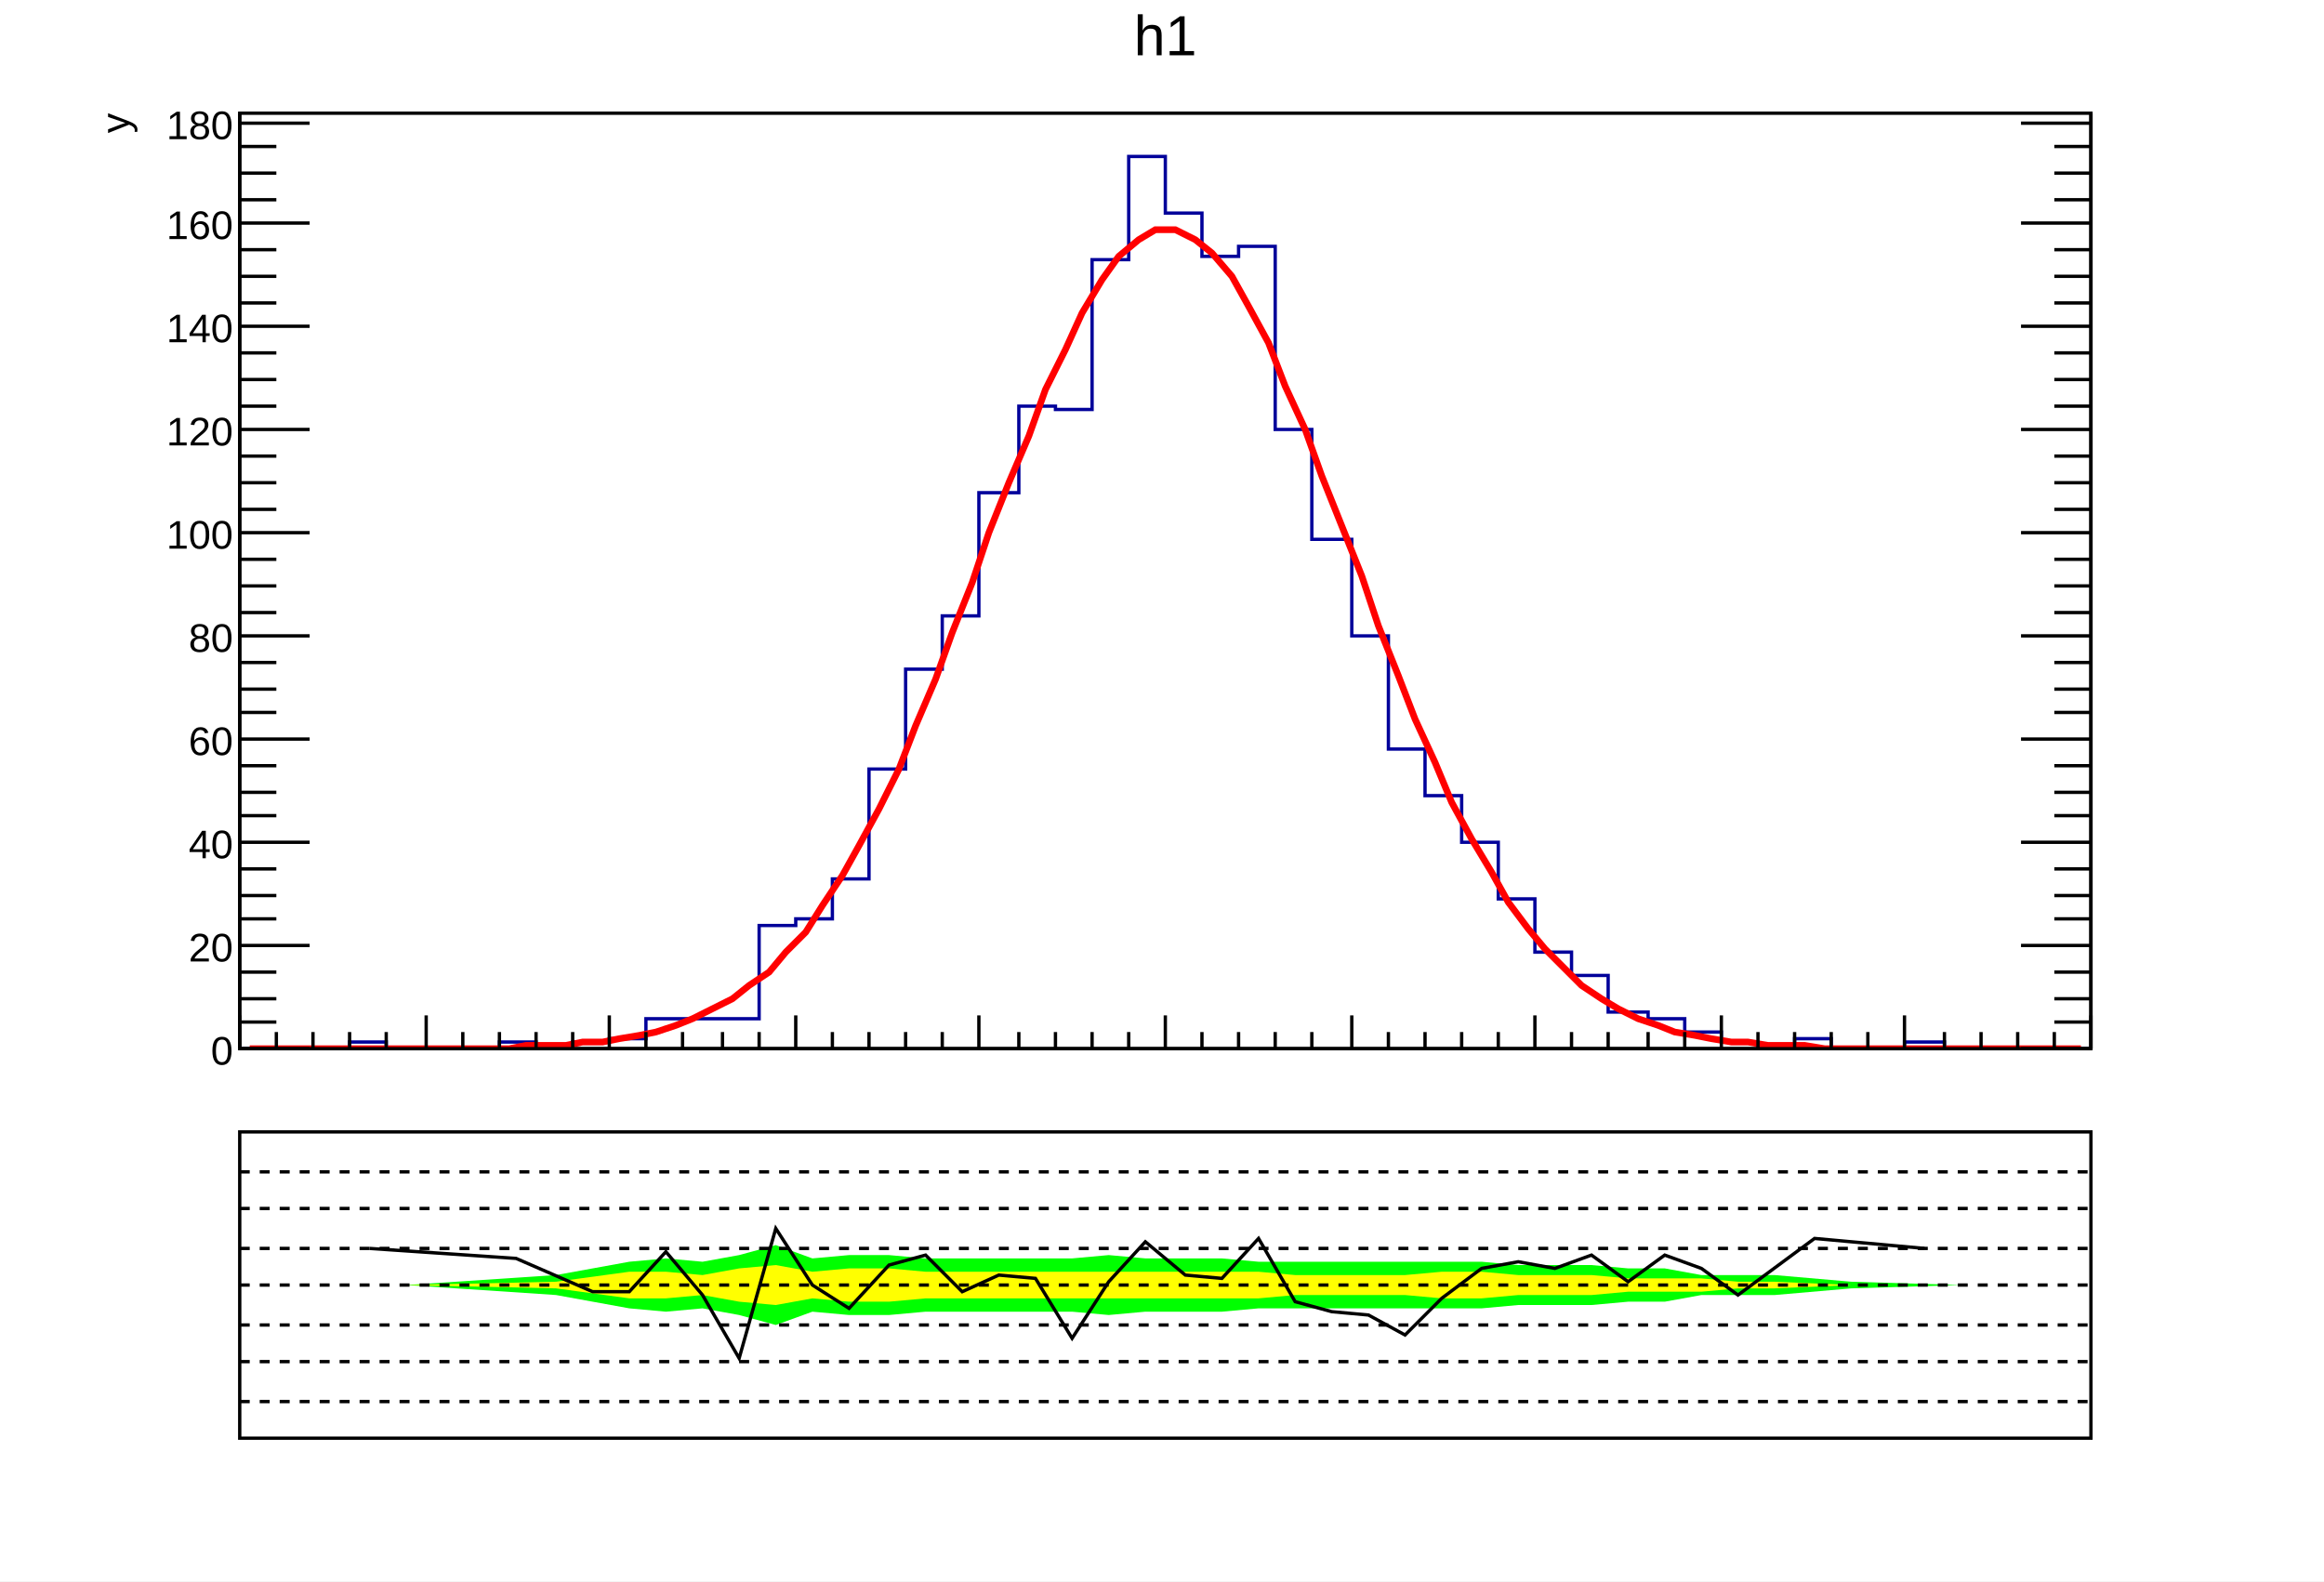
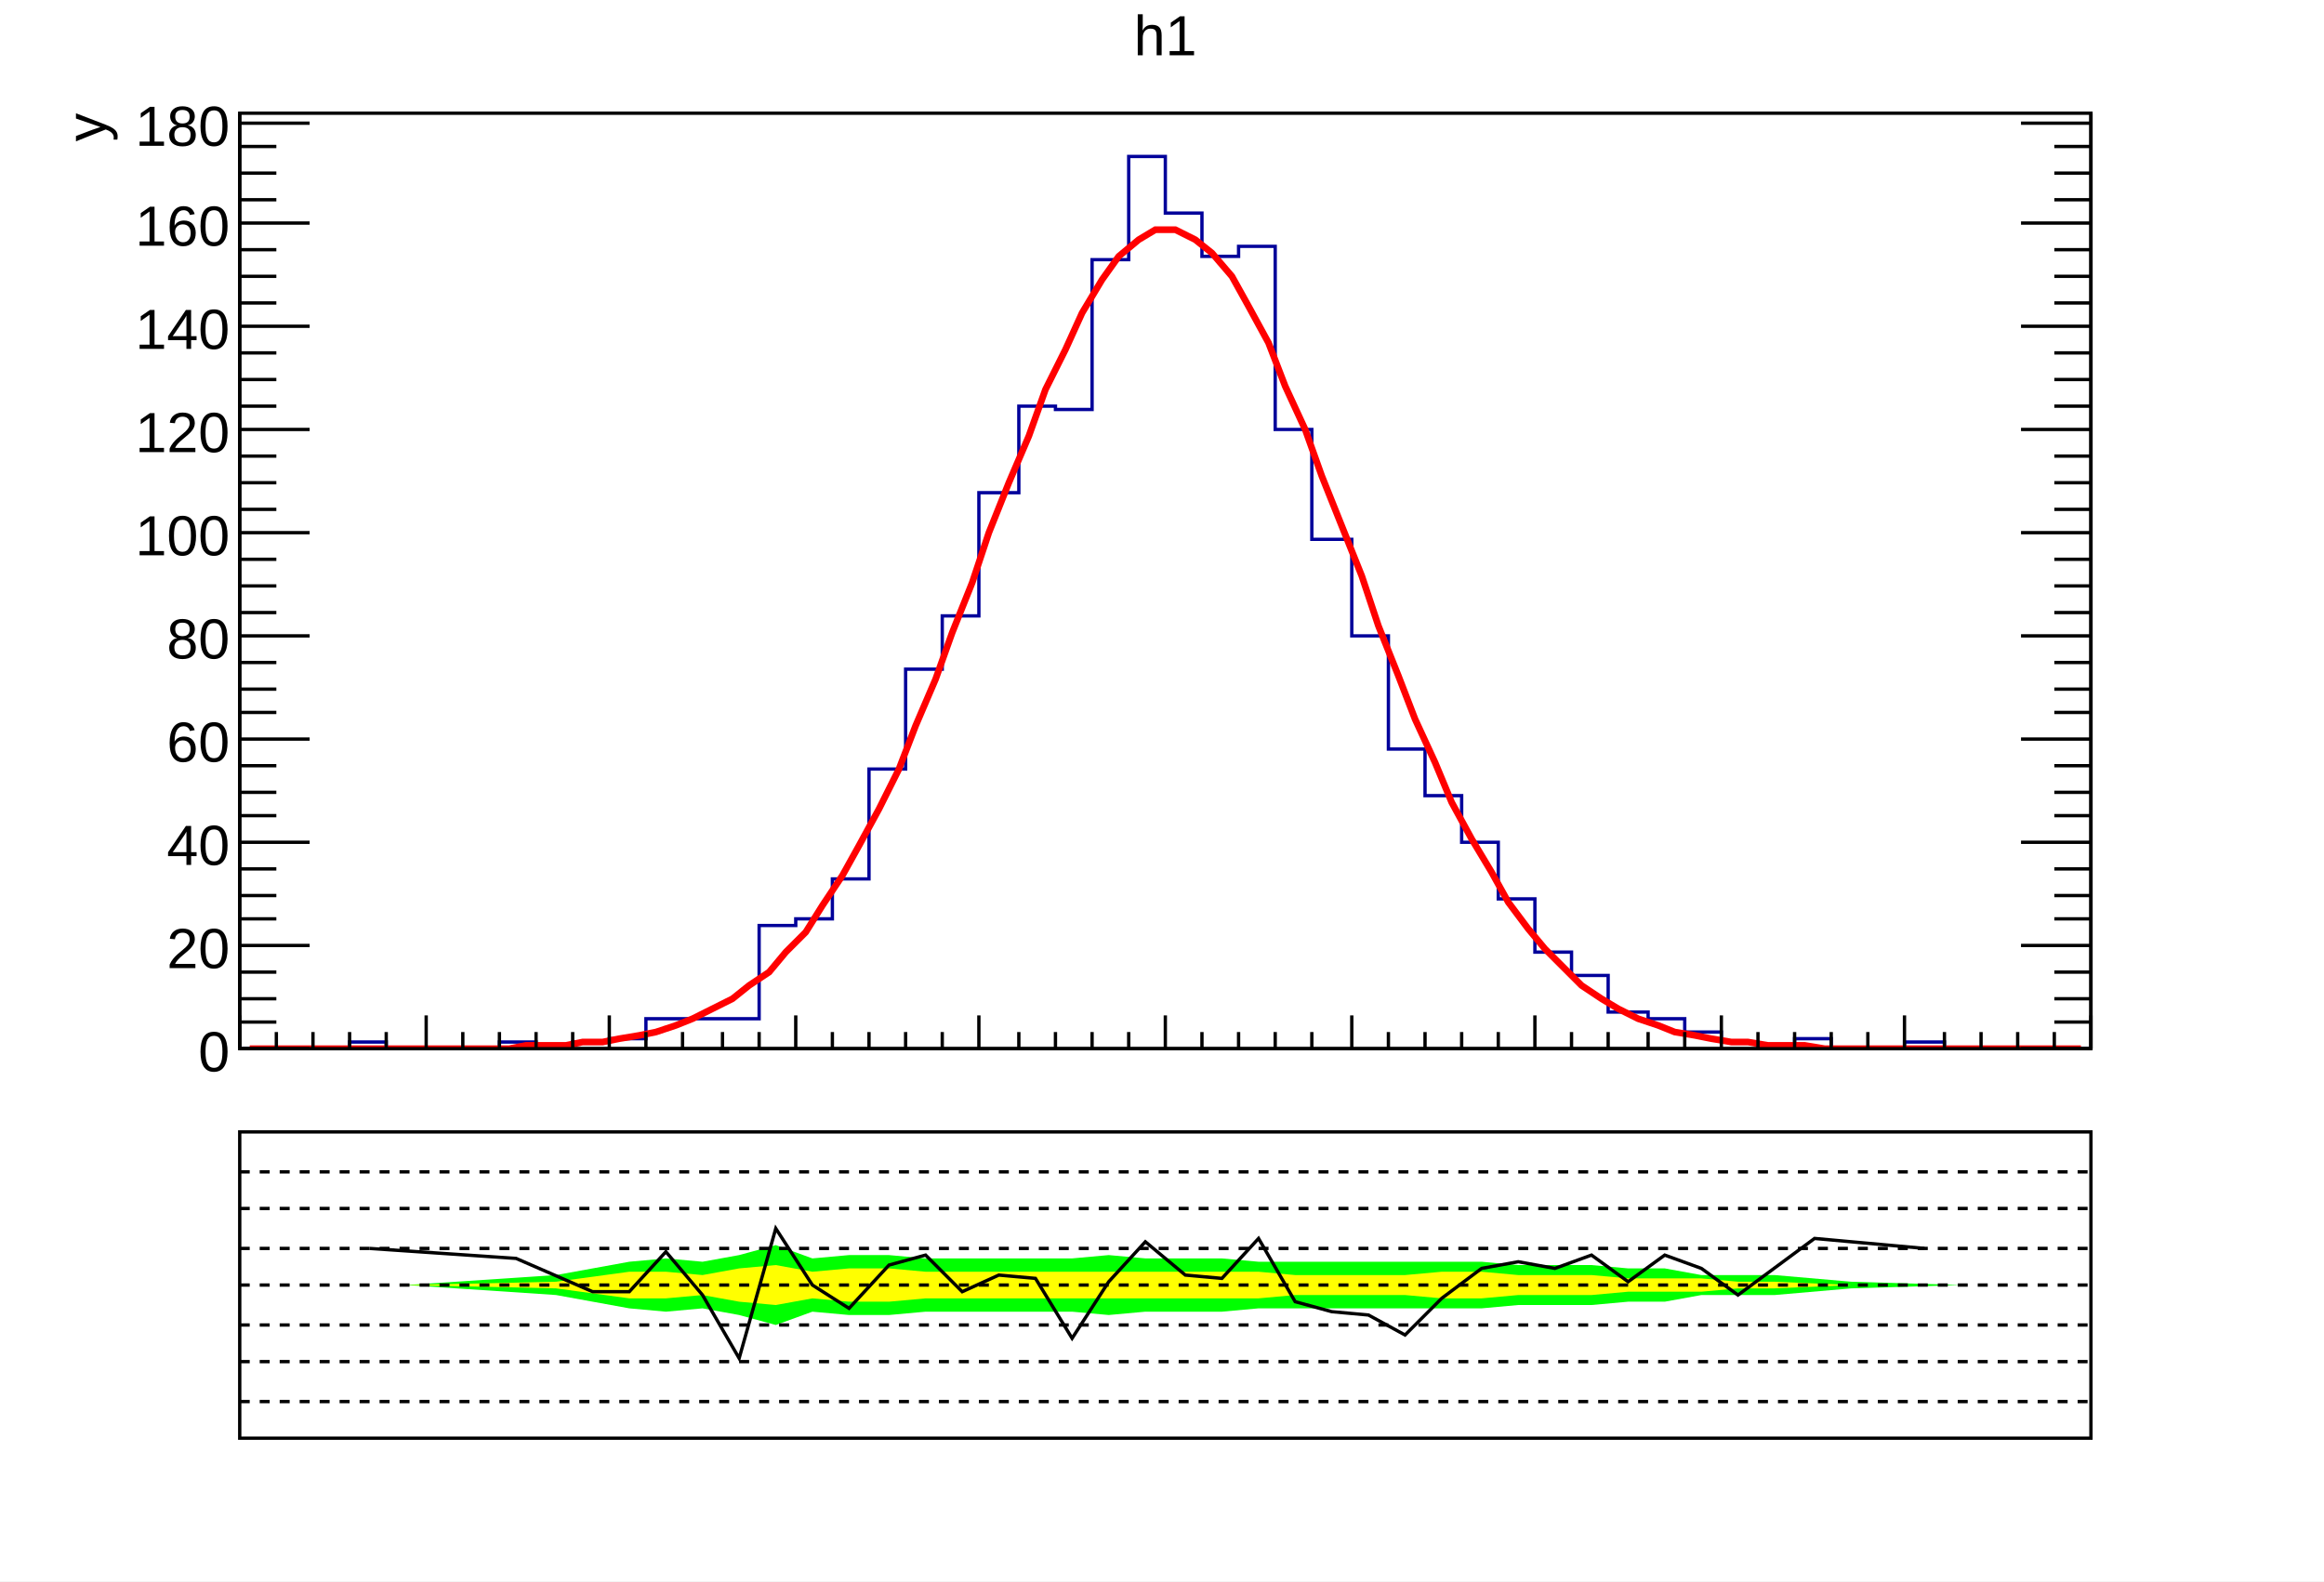
<svg xmlns="http://www.w3.org/2000/svg" viewBox="0 0 698 475" preserveAspectRatio="none" width="698" height="475">
  <path d="M0,0H698V475H0Z" style="fill: white;" />
  <g>
    <svg viewBox="0 0 695 331" preserveAspectRatio="none" x="2" y="1" width="695" height="331">
      <path d="M0,0H695V331H0Z" style="fill: white;" />
      <g>
        <g transform="translate(70,33)">
          <path d="M0,0H556V281H0Z" style="fill: white; stroke: black; stroke-width: 1;" />
          <svg x="0" y="0" overflow="hidden" width="556" height="281" viewBox="0 0 556 281">
            <g>
              <path d="M0,281h33v-2h11v2h34v-2h11v2h11v-2h11v-1h11v-6h34v-28h11v-2h11v-12h11v-33h11v-30h11v-16h11v-37h12v-26h11v1h11v-45h11v-31h11v17h11v13h11v-3h11v55h11v33h12v29h11v34h11v14h11v14h11v17h11v16h11v7h11v11h12v2h11v4h11v3h11v2h11v-3h11v3h22v-2h12v2h44" style="stroke-linejoin: miter; stroke: #00009a; stroke-width: 1; fill: none;" />
            </g>
            <g>
              <path d="M3,281h6h5h6h5h6h5h6h5h6h6h5h6h5h6l5,-1h6h6l5,-1h6l5,-1l6,-1l5,-1l6,-2l5,-2l6,-3l6,-3l5,-4l6,-4l5,-6l6,-6l5,-8l6,-9l5,-9l6,-11l6,-12l5,-13l6,-14l5,-14l6,-15l5,-15l6,-15l6,-14l5,-14l6,-12l5,-11l6,-10l5,-7l6,-5l5,-3h6l6,3l5,4l6,7l5,9l6,11l5,13l6,13l5,14l6,15l6,15l5,15l6,15l5,13l6,13l5,12l6,11l6,10l5,9l6,8l5,6l6,6l5,5l6,4l5,3l6,3l6,2l5,2l6,1l5,1l6,1h5l6,1h5h6l6,1h5h6h5h6h5h6h6h5h6h5h6h5h6h5" style="fill: none; stroke: red; stroke-width: 2;" />
            </g>
          </svg>
          <g>
            <g transform="translate(0,281)">
              <path d="M0,0h556M0,-10V0M11,-5V0M22,-5V0M33,-5V0M44,-5V0M56,-10V0M67,-5V0M78,-5V0M89,-5V0M100,-5V0M111,-10V0M122,-5V0M133,-5V0M145,-5V0M156,-5V0M167,-10V0M178,-5V0M189,-5V0M200,-5V0M211,-5V0M222,-10V0M234,-5V0M245,-5V0M256,-5V0M267,-5V0M278,-10V0M289,-5V0M300,-5V0M311,-5V0M322,-5V0M334,-10V0M345,-5V0M356,-5V0M367,-5V0M378,-5V0M389,-10V0M400,-5V0M411,-5V0M423,-5V0M434,-5V0M445,-10V0M456,-5V0M467,-5V0M478,-5V0M489,-5V0M500,-10V0M512,-5V0M523,-5V0M534,-5V0M545,-5V0M556,-10V0" style="stroke: black; stroke-width: 1;" />
            </g>
            <g>
              <path d="M0,0v281M556,0v281M21,281H0M11,273H0M11,266H0M11,258H0M21,250H0M11,242H0M11,235H0M11,227H0M21,219H0M11,211H0M11,204H0M11,196H0M21,188H0M11,180H0M11,173H0M11,165H0M21,157H0M11,150H0M11,142H0M11,134H0M21,126H0M11,119H0M11,111H0M11,103H0M21,95H0M11,88H0M11,80H0M11,72H0M21,64H0M11,57H0M11,49H0M11,41H0M21,33H0M11,26H0M11,18H0M11,10H0M21,3H0M535,281H556M545,273H556M545,266H556M545,258H556M535,250H556M545,242H556M545,235H556M545,227H556M535,219H556M545,211H556M545,204H556M545,196H556M535,188H556M545,180H556M545,173H556M545,165H556M535,157H556M545,150H556M545,142H556M545,134H556M535,126H556M545,119H556M545,111H556M545,103H556M535,95H556M545,88H556M545,80H556M545,72H556M535,64H556M545,57H556M545,49H556M545,41H556M535,33H556M545,26H556M545,18H556M545,10H556M535,3H556" style="stroke: black; stroke-width: 1;" />
-               <g font-family="Arial" font-size="12" space="preserve" fill="black" text-anchor="end">
-                 <text dy=".4em" transform="translate(-2,281)">
+               <g font-family="Arial" font-size="17" space="preserve" fill="black" text-anchor="end">
+                 <text dy=".4em" transform="translate(-3,281)">
         0
        </text>
-                 <text dy=".4em" transform="translate(-2,250)">
+                 <text dy=".4em" transform="translate(-3,250)">
         20
        </text>
-                 <text dy=".4em" transform="translate(-2,219)">
+                 <text dy=".4em" transform="translate(-3,219)">
         40
        </text>
-                 <text dy=".4em" transform="translate(-2,188)">
+                 <text dy=".4em" transform="translate(-3,188)">
         60
        </text>
-                 <text dy=".4em" transform="translate(-2,157)">
+                 <text dy=".4em" transform="translate(-3,157)">
         80
        </text>
-                 <text dy=".4em" transform="translate(-2,126)">
+                 <text dy=".4em" transform="translate(-3,126)">
         100
        </text>
-                 <text dy=".4em" transform="translate(-2,95)">
+                 <text dy=".4em" transform="translate(-3,95)">
         120
        </text>
-                 <text dy=".4em" transform="translate(-2,64)">
+                 <text dy=".4em" transform="translate(-3,64)">
         140
        </text>
-                 <text dy=".4em" transform="translate(-2,33)">
+                 <text dy=".4em" transform="translate(-3,33)">
         160
        </text>
-                 <text dy=".4em" transform="translate(-2,3)">
+                 <text dy=".4em" transform="translate(-3,3)">
         180
        </text>
              </g>
-               <g font-family="Arial" font-size="12" space="preserve" transform="translate(-38)">
+               <g font-family="Arial" font-size="17" space="preserve" transform="translate(-47)">
                <text fill="black" text-anchor="end" dy=".4em" transform="rotate(270)">
         y
        </text>
              </g>
            </g>
          </g>
        </g>
        <g transform="translate(70,2)" font-family="Arial" font-size="17" space="preserve">
          <text fill="black" text-anchor="middle" dy=".8em" transform="translate(278)">
      h1
     </text>
        </g>
      </g>
    </svg>
    <svg viewBox="0 0 695 141" preserveAspectRatio="none" x="2" y="333" width="695" height="141">
      <path d="M0,0H695V141H0Z" style="fill: white;" />
      <g>
        <g transform="translate(70,7)">
          <path d="M0,0H556V92H0Z" style="fill: white; stroke: black; stroke-width: 1;" />
          <svg x="0" y="0" overflow="hidden" width="556" height="92" viewBox="0 0 556 92">
            <g>
              <path d="M50,46l45,3l22,4l11,1l11,-1l11,2l11,3l11,-4l11,1h12l11,-1h44l11,1l11,-1h23l11,-1h67l11,-1h22l11,-1h11l11,-2h22l23,-2l33,-1L517,46l-33,-1l-23,-2h-22l-11,-2h-11l-11,-1h-22l-11,-1h-67l-11,-1h-23l-11,-1l-11,1h-44l-11,-1h-12l-11,1l-11,-4l-11,3l-11,2l-11,-1l-11,1l-22,4l-45,3Z" style="fill: #00ff00;" />
            </g>
            <g>
              <path d="M50,46l45,1l22,3h11l11,-1l11,2l11,1l11,-2l11,1h12l11,-1h100l11,-1h33l11,1h12l11,-1h22l11,-1h22l11,-1h11l23,-1h33L517,46h-33l-23,-1h-11l-11,-1h-22l-11,-1h-22l-11,-1h-12l-11,1h-33l-11,-1h-100l-11,-1h-12l-11,1l-11,-2l-11,1l-11,2l-11,-1h-11l-22,3l-45,1Z" style="fill: #ffff00;" />
            </g>
            <g>
              <path d="M39,35l44,3l23,10h11l11,-12l11,13l11,19l11,-39l11,17l11,7l12,-13l11,-3l11,11l11,-5l11,1l11,18l11,-17l11,-12l12,10l11,1l11,-12l11,19l11,3l11,1l11,6l11,-11l12,-9l11,-2l11,2l11,-4l11,8l11,-8l11,4l11,8l23,-17l33,3" style="stroke: black; stroke-width: 1; fill: none;" />
            </g>
          </svg>
        </g>
        <g>
          <path d="M70,53H626" style="stroke: black; stroke-width: 1; stroke-dasharray: 3,3;" />
        </g>
        <g>
          <path d="M70,42H626" style="stroke: black; stroke-width: 1; stroke-dasharray: 3,3;" />
        </g>
        <g>
          <path d="M70,88H626" style="stroke: black; stroke-width: 1; stroke-dasharray: 3,3;" />
        </g>
        <g>
          <path d="M70,76H626" style="stroke: black; stroke-width: 1; stroke-dasharray: 3,3;" />
        </g>
        <g>
          <path d="M70,65H626" style="stroke: black; stroke-width: 1; stroke-dasharray: 3,3;" />
        </g>
        <g>
          <path d="M70,30H626" style="stroke: black; stroke-width: 1; stroke-dasharray: 3,3;" />
        </g>
        <g>
          <path d="M70,19H626" style="stroke: black; stroke-width: 1; stroke-dasharray: 3,3;" />
        </g>
      </g>
    </svg>
  </g>
</svg>
